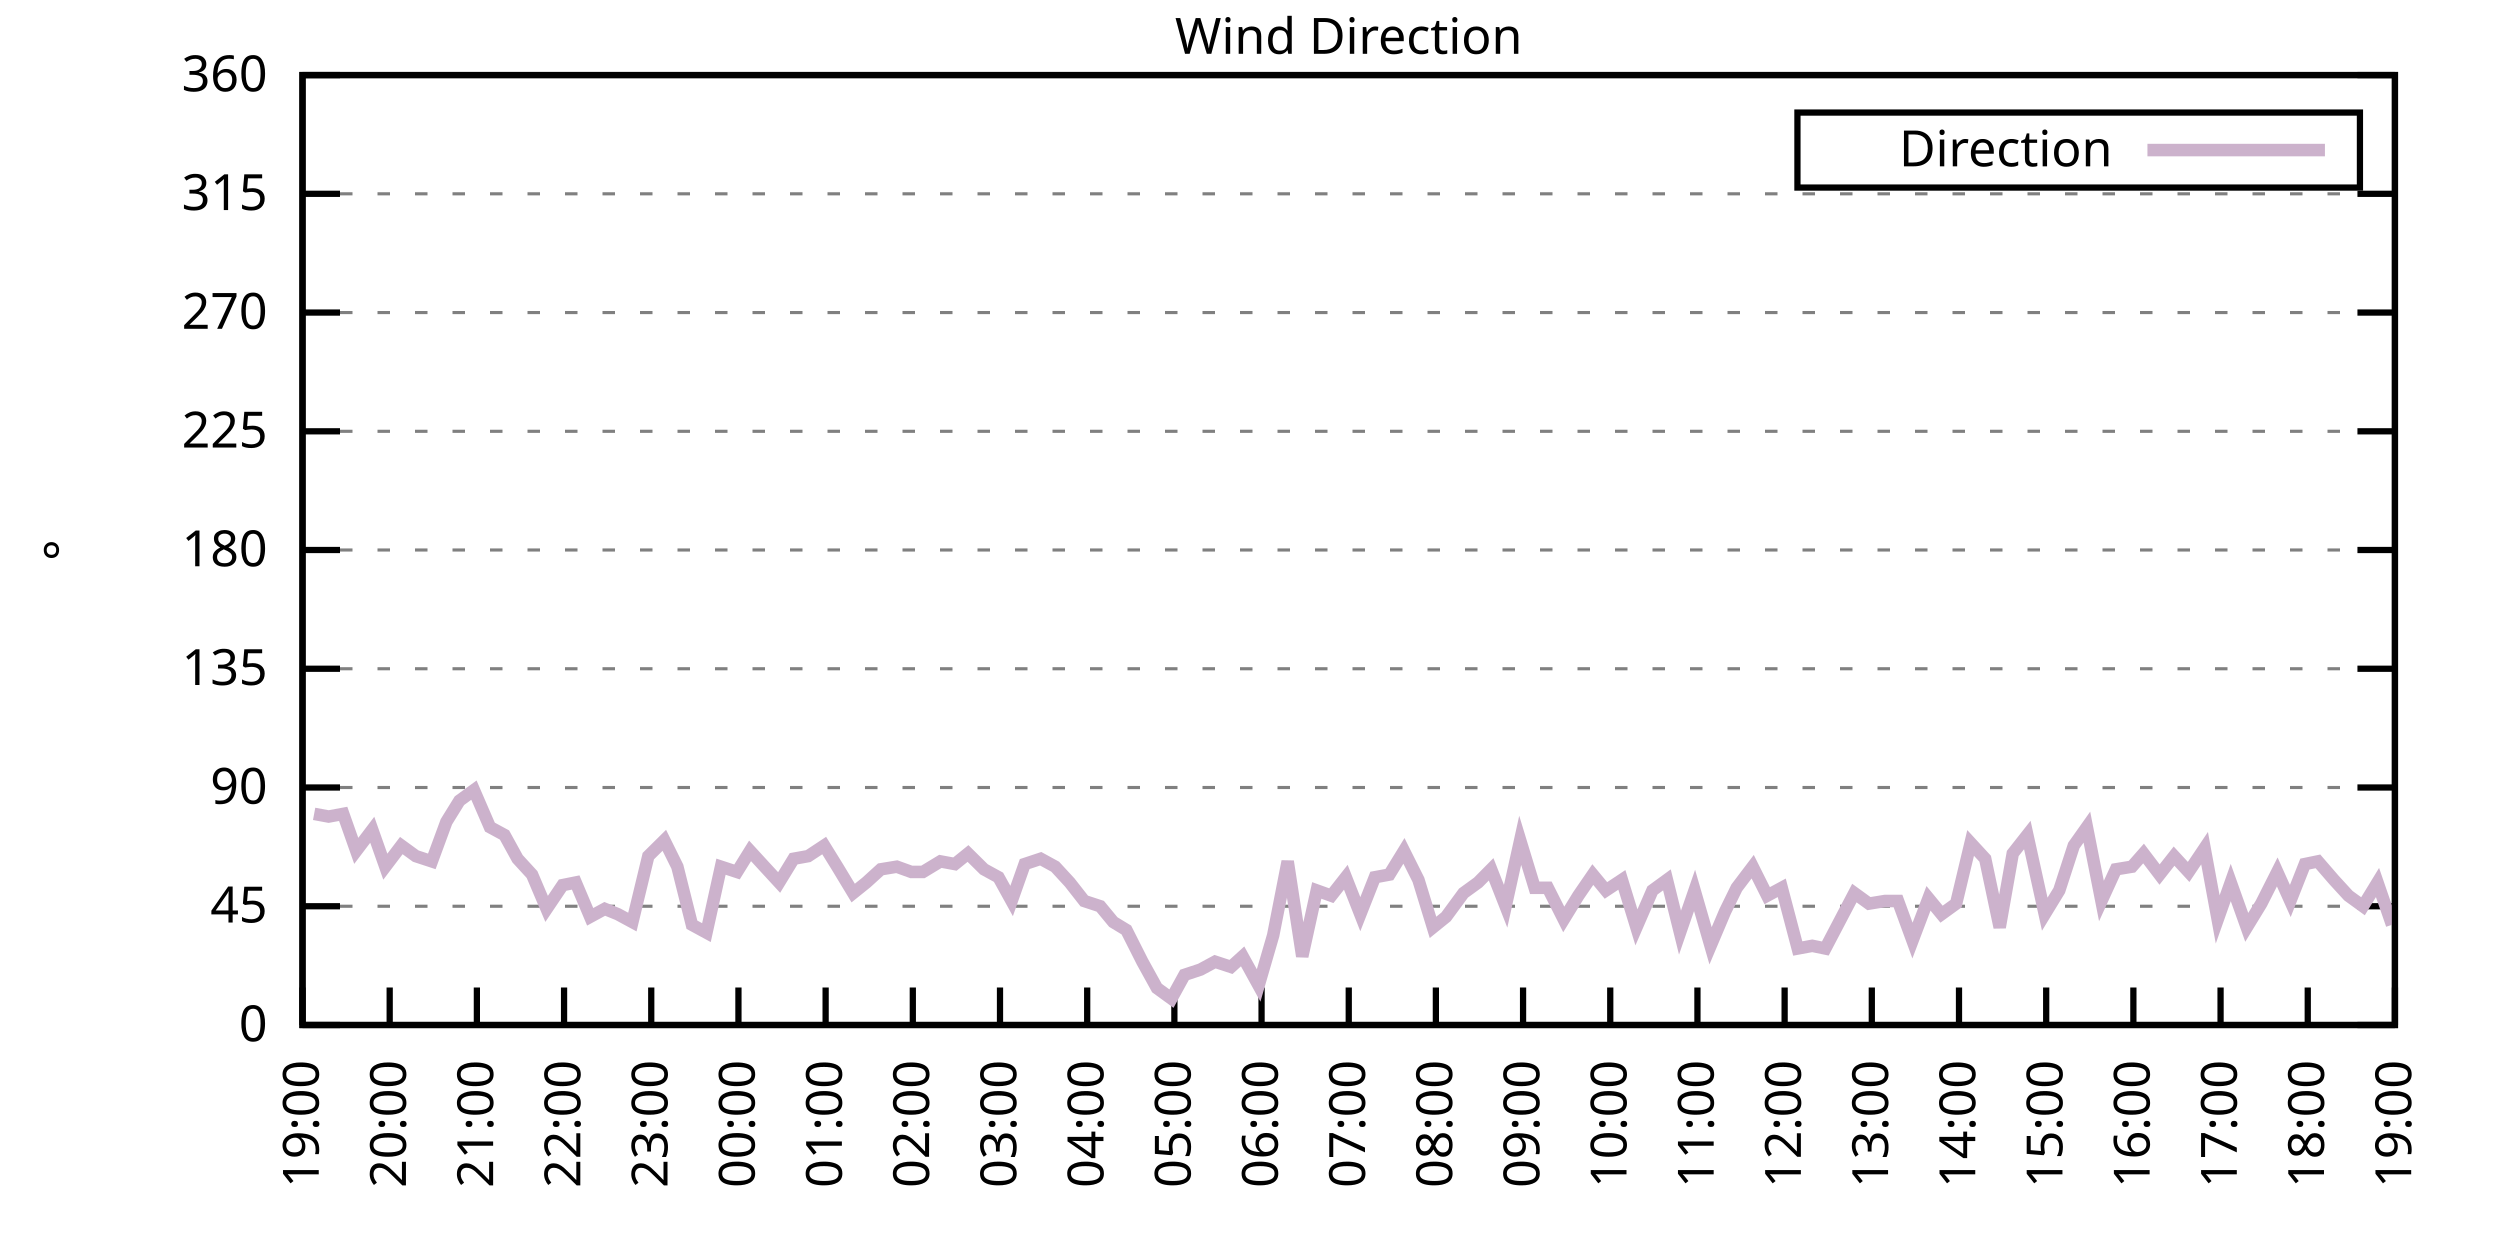
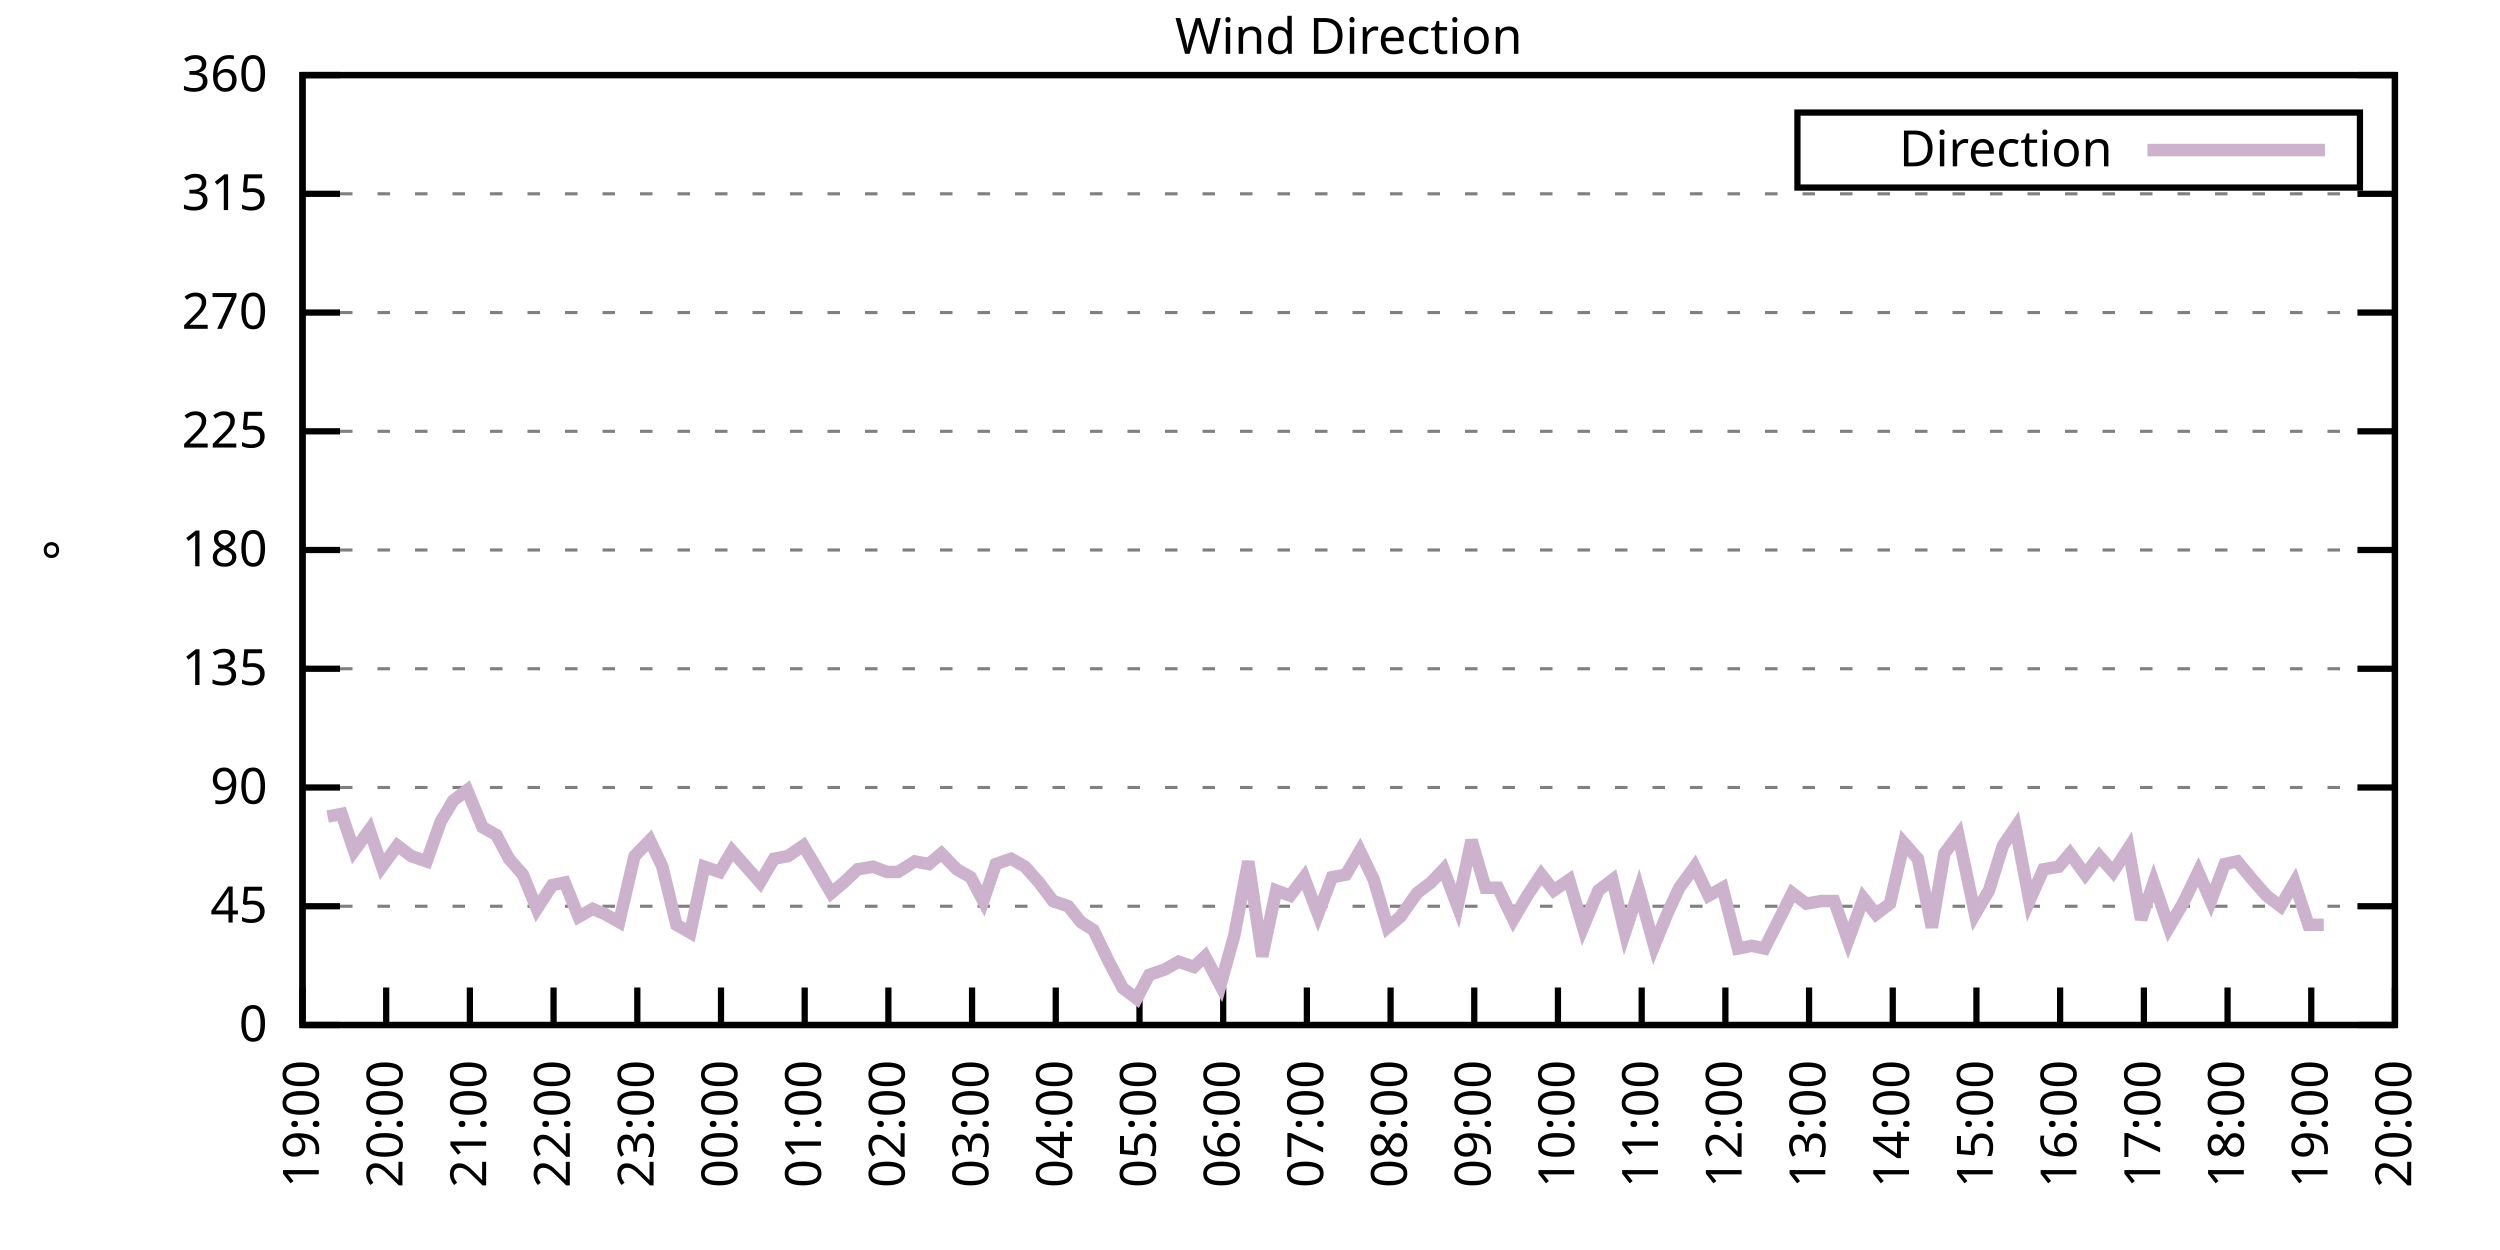
<svg xmlns="http://www.w3.org/2000/svg" xmlns:xlink="http://www.w3.org/1999/xlink" width="400" height="200" viewBox="0 0 400 200">
  <g id="gnuplot_canvas">
    <rect x="0" y="0" width="400" height="200" fill="none" />
    <defs>
      <circle id="gpDot" r="0.5" stroke-width="0.5" stroke="currentColor" />
      <path id="gpPt0" stroke-width="0.333" stroke="currentColor" d="M-1,0 h2 M0,-1 v2" />
      <path id="gpPt1" stroke-width="0.333" stroke="currentColor" d="M-1,-1 L1,1 M1,-1 L-1,1" />
      <path id="gpPt2" stroke-width="0.333" stroke="currentColor" d="M-1,0 L1,0 M0,-1 L0,1 M-1,-1 L1,1 M-1,1 L1,-1" />
      <rect id="gpPt3" stroke-width="0.333" stroke="currentColor" x="-1" y="-1" width="2" height="2" />
      <rect id="gpPt4" stroke-width="0.333" stroke="currentColor" fill="currentColor" x="-1" y="-1" width="2" height="2" />
      <circle id="gpPt5" stroke-width="0.333" stroke="currentColor" cx="0" cy="0" r="1" />
      <use xlink:href="#gpPt5" id="gpPt6" fill="currentColor" stroke="none" />
      <path id="gpPt7" stroke-width="0.333" stroke="currentColor" d="M0,-1.33 L-1.33,0.67 L1.33,0.67 z" />
      <use xlink:href="#gpPt7" id="gpPt8" fill="currentColor" stroke="none" />
      <use xlink:href="#gpPt7" id="gpPt9" stroke="currentColor" transform="rotate(180)" />
      <use xlink:href="#gpPt9" id="gpPt10" fill="currentColor" stroke="none" />
      <use xlink:href="#gpPt3" id="gpPt11" stroke="currentColor" transform="rotate(45)" />
      <use xlink:href="#gpPt11" id="gpPt12" fill="currentColor" stroke="none" />
      <path id="gpPt13" stroke-width="0.333" stroke="currentColor" d="M0,1.330 L1.265,0.411 L0.782,-1.067 L-0.782,-1.076 L-1.265,0.411 z" />
      <use xlink:href="#gpPt13" id="gpPt14" fill="currentColor" stroke="none" />
      <filter id="textbox" filterUnits="objectBoundingBox" x="0" y="0" height="1" width="1">
        <feFlood flood-color="white" flood-opacity="1" result="bgnd" />
        <feComposite in="SourceGraphic" in2="bgnd" operator="atop" />
      </filter>
      <filter id="greybox" filterUnits="objectBoundingBox" x="0" y="0" height="1" width="1">
        <feFlood flood-color="lightgrey" flood-opacity="1" result="grey" />
        <feComposite in="SourceGraphic" in2="grey" operator="atop" />
      </filter>
    </defs>
    <g fill="none" color="white" stroke="currentColor" stroke-width="1.00" stroke-linecap="butt" stroke-linejoin="miter">
</g>
    <g fill="none" color="black" stroke="currentColor" stroke-width="1.00" stroke-linecap="butt" stroke-linejoin="miter">
      <g stroke="none" shape-rendering="crispEdges">
        <polygon fill="rgb(255, 255, 255)" points="48.40,164.00 383.18,164.00 383.18,12.02 48.40,12.02 " />
      </g>
    </g>
    <g fill="none" color="black" stroke="currentColor" stroke-width="1.00" stroke-linecap="butt" stroke-linejoin="miter">
</g>
    <g fill="none" color="black" stroke="black" stroke-width="0.50" stroke-linecap="butt" stroke-linejoin="miter">
</g>
    <g fill="none" color="gray" stroke="currentColor" stroke-width="0.50" stroke-linecap="butt" stroke-linejoin="miter">
      <path stroke="gray" stroke-dasharray="2,4" class="gridline" d="M48.40,164.00 L383.19,164.00  " />
    </g>
    <g fill="none" color="gray" stroke="gray" stroke-width="1.00" stroke-linecap="butt" stroke-linejoin="miter">
</g>
    <g fill="none" color="black" stroke="currentColor" stroke-width="1.00" stroke-linecap="butt" stroke-linejoin="miter">
      <path stroke="black" d="M48.40,164.00 L54.40,164.00 M383.19,164.00 L377.19,164.00  " />
      <g transform="translate(42.80,166.60)" stroke="none" fill="black" font-family="Sans" font-size="8.00" text-anchor="end">
        <text>
          <tspan font-family="Sans"> 0</tspan>
        </text>
      </g>
    </g>
    <g fill="none" color="black" stroke="currentColor" stroke-width="1.00" stroke-linecap="butt" stroke-linejoin="miter">
</g>
    <g fill="none" color="black" stroke="black" stroke-width="0.50" stroke-linecap="butt" stroke-linejoin="miter">
</g>
    <g fill="none" color="gray" stroke="currentColor" stroke-width="0.50" stroke-linecap="butt" stroke-linejoin="miter">
      <path stroke="gray" stroke-dasharray="2,4" class="gridline" d="M48.40,145.00 L383.19,145.00  " />
    </g>
    <g fill="none" color="gray" stroke="gray" stroke-width="1.00" stroke-linecap="butt" stroke-linejoin="miter">
</g>
    <g fill="none" color="black" stroke="currentColor" stroke-width="1.00" stroke-linecap="butt" stroke-linejoin="miter">
      <path stroke="black" d="M48.40,145.00 L54.40,145.00 M383.19,145.00 L377.19,145.00  " />
      <g transform="translate(42.80,147.60)" stroke="none" fill="black" font-family="Sans" font-size="8.00" text-anchor="end">
        <text>
          <tspan font-family="Sans"> 45</tspan>
        </text>
      </g>
    </g>
    <g fill="none" color="black" stroke="currentColor" stroke-width="1.00" stroke-linecap="butt" stroke-linejoin="miter">
</g>
    <g fill="none" color="black" stroke="black" stroke-width="0.50" stroke-linecap="butt" stroke-linejoin="miter">
</g>
    <g fill="none" color="gray" stroke="currentColor" stroke-width="0.50" stroke-linecap="butt" stroke-linejoin="miter">
      <path stroke="gray" stroke-dasharray="2,4" class="gridline" d="M48.40,126.00 L383.19,126.00  " />
    </g>
    <g fill="none" color="gray" stroke="gray" stroke-width="1.00" stroke-linecap="butt" stroke-linejoin="miter">
</g>
    <g fill="none" color="black" stroke="currentColor" stroke-width="1.00" stroke-linecap="butt" stroke-linejoin="miter">
      <path stroke="black" d="M48.40,126.00 L54.40,126.00 M383.19,126.00 L377.19,126.00  " />
      <g transform="translate(42.80,128.60)" stroke="none" fill="black" font-family="Sans" font-size="8.00" text-anchor="end">
        <text>
          <tspan font-family="Sans"> 90</tspan>
        </text>
      </g>
    </g>
    <g fill="none" color="black" stroke="currentColor" stroke-width="1.00" stroke-linecap="butt" stroke-linejoin="miter">
</g>
    <g fill="none" color="black" stroke="black" stroke-width="0.50" stroke-linecap="butt" stroke-linejoin="miter">
</g>
    <g fill="none" color="gray" stroke="currentColor" stroke-width="0.50" stroke-linecap="butt" stroke-linejoin="miter">
      <path stroke="gray" stroke-dasharray="2,4" class="gridline" d="M48.40,107.00 L383.19,107.00  " />
    </g>
    <g fill="none" color="gray" stroke="gray" stroke-width="1.00" stroke-linecap="butt" stroke-linejoin="miter">
</g>
    <g fill="none" color="black" stroke="currentColor" stroke-width="1.00" stroke-linecap="butt" stroke-linejoin="miter">
      <path stroke="black" d="M48.40,107.00 L54.40,107.00 M383.19,107.00 L377.19,107.00  " />
      <g transform="translate(42.80,109.60)" stroke="none" fill="black" font-family="Sans" font-size="8.00" text-anchor="end">
        <text>
          <tspan font-family="Sans"> 135</tspan>
        </text>
      </g>
    </g>
    <g fill="none" color="black" stroke="currentColor" stroke-width="1.00" stroke-linecap="butt" stroke-linejoin="miter">
</g>
    <g fill="none" color="black" stroke="black" stroke-width="0.50" stroke-linecap="butt" stroke-linejoin="miter">
</g>
    <g fill="none" color="gray" stroke="currentColor" stroke-width="0.50" stroke-linecap="butt" stroke-linejoin="miter">
      <path stroke="gray" stroke-dasharray="2,4" class="gridline" d="M48.40,88.00 L383.19,88.00  " />
    </g>
    <g fill="none" color="gray" stroke="gray" stroke-width="1.00" stroke-linecap="butt" stroke-linejoin="miter">
</g>
    <g fill="none" color="black" stroke="currentColor" stroke-width="1.00" stroke-linecap="butt" stroke-linejoin="miter">
      <path stroke="black" d="M48.40,88.00 L54.40,88.00 M383.19,88.00 L377.19,88.00  " />
      <g transform="translate(42.80,90.60)" stroke="none" fill="black" font-family="Sans" font-size="8.00" text-anchor="end">
        <text>
          <tspan font-family="Sans"> 180</tspan>
        </text>
      </g>
    </g>
    <g fill="none" color="black" stroke="currentColor" stroke-width="1.00" stroke-linecap="butt" stroke-linejoin="miter">
</g>
    <g fill="none" color="black" stroke="black" stroke-width="0.50" stroke-linecap="butt" stroke-linejoin="miter">
</g>
    <g fill="none" color="gray" stroke="currentColor" stroke-width="0.50" stroke-linecap="butt" stroke-linejoin="miter">
      <path stroke="gray" stroke-dasharray="2,4" class="gridline" d="M48.40,69.01 L383.19,69.01  " />
    </g>
    <g fill="none" color="gray" stroke="gray" stroke-width="1.00" stroke-linecap="butt" stroke-linejoin="miter">
</g>
    <g fill="none" color="black" stroke="currentColor" stroke-width="1.00" stroke-linecap="butt" stroke-linejoin="miter">
      <path stroke="black" d="M48.40,69.01 L54.40,69.01 M383.19,69.01 L377.19,69.01  " />
      <g transform="translate(42.80,71.61)" stroke="none" fill="black" font-family="Sans" font-size="8.00" text-anchor="end">
        <text>
          <tspan font-family="Sans"> 225</tspan>
        </text>
      </g>
    </g>
    <g fill="none" color="black" stroke="currentColor" stroke-width="1.00" stroke-linecap="butt" stroke-linejoin="miter">
</g>
    <g fill="none" color="black" stroke="black" stroke-width="0.50" stroke-linecap="butt" stroke-linejoin="miter">
</g>
    <g fill="none" color="gray" stroke="currentColor" stroke-width="0.50" stroke-linecap="butt" stroke-linejoin="miter">
      <path stroke="gray" stroke-dasharray="2,4" class="gridline" d="M48.40,50.01 L383.19,50.01  " />
    </g>
    <g fill="none" color="gray" stroke="gray" stroke-width="1.00" stroke-linecap="butt" stroke-linejoin="miter">
</g>
    <g fill="none" color="black" stroke="currentColor" stroke-width="1.00" stroke-linecap="butt" stroke-linejoin="miter">
      <path stroke="black" d="M48.40,50.01 L54.40,50.01 M383.19,50.01 L377.19,50.01  " />
      <g transform="translate(42.80,52.61)" stroke="none" fill="black" font-family="Sans" font-size="8.00" text-anchor="end">
        <text>
          <tspan font-family="Sans"> 270</tspan>
        </text>
      </g>
    </g>
    <g fill="none" color="black" stroke="currentColor" stroke-width="1.00" stroke-linecap="butt" stroke-linejoin="miter">
</g>
    <g fill="none" color="black" stroke="black" stroke-width="0.50" stroke-linecap="butt" stroke-linejoin="miter">
</g>
    <g fill="none" color="gray" stroke="currentColor" stroke-width="0.50" stroke-linecap="butt" stroke-linejoin="miter">
      <path stroke="gray" stroke-dasharray="2,4" class="gridline" d="M48.40,31.01 L383.19,31.01  " />
    </g>
    <g fill="none" color="gray" stroke="gray" stroke-width="1.00" stroke-linecap="butt" stroke-linejoin="miter">
</g>
    <g fill="none" color="black" stroke="currentColor" stroke-width="1.00" stroke-linecap="butt" stroke-linejoin="miter">
      <path stroke="black" d="M48.40,31.01 L54.40,31.01 M383.19,31.01 L377.19,31.01  " />
      <g transform="translate(42.80,33.61)" stroke="none" fill="black" font-family="Sans" font-size="8.00" text-anchor="end">
        <text>
          <tspan font-family="Sans"> 315</tspan>
        </text>
      </g>
    </g>
    <g fill="none" color="black" stroke="currentColor" stroke-width="1.00" stroke-linecap="butt" stroke-linejoin="miter">
</g>
    <g fill="none" color="black" stroke="black" stroke-width="0.50" stroke-linecap="butt" stroke-linejoin="miter">
</g>
    <g fill="none" color="gray" stroke="currentColor" stroke-width="0.50" stroke-linecap="butt" stroke-linejoin="miter">
      <path stroke="gray" stroke-dasharray="2,4" class="gridline" d="M48.40,12.01 L383.19,12.01  " />
    </g>
    <g fill="none" color="gray" stroke="gray" stroke-width="1.00" stroke-linecap="butt" stroke-linejoin="miter">
</g>
    <g fill="none" color="black" stroke="currentColor" stroke-width="1.00" stroke-linecap="butt" stroke-linejoin="miter">
      <path stroke="black" d="M48.40,12.01 L54.40,12.01 M383.19,12.01 L377.19,12.01  " />
      <g transform="translate(42.80,14.61)" stroke="none" fill="black" font-family="Sans" font-size="8.00" text-anchor="end">
        <text>
          <tspan font-family="Sans"> 360</tspan>
        </text>
      </g>
    </g>
    <g fill="none" color="black" stroke="currentColor" stroke-width="1.00" stroke-linecap="butt" stroke-linejoin="miter">
      <path stroke="black" d="M48.40,164.00 L48.40,158.00  " />
      <g transform="translate(51.00,169.60) rotate(270.00)" stroke="none" fill="black" font-family="Sans" font-size="8.00" text-anchor="end">
        <text>
          <tspan font-family="Sans">19:00</tspan>
        </text>
      </g>
    </g>
    <g fill="none" color="black" stroke="currentColor" stroke-width="1.00" stroke-linecap="butt" stroke-linejoin="miter">
-       <path stroke="black" d="M62.35,164.00 L62.35,158.00  " />
-       <g transform="translate(64.95,169.60) rotate(270.00)" stroke="none" fill="black" font-family="Sans" font-size="8.00" text-anchor="end">
+       <path stroke="black" d="M61.79,164.00 L61.79,158.00  " />
+       <g transform="translate(64.39,169.60) rotate(270.00)" stroke="none" fill="black" font-family="Sans" font-size="8.00" text-anchor="end">
        <text>
          <tspan font-family="Sans">20:00</tspan>
        </text>
      </g>
    </g>
    <g fill="none" color="black" stroke="currentColor" stroke-width="1.00" stroke-linecap="butt" stroke-linejoin="miter">
-       <path stroke="black" d="M76.30,164.00 L76.30,158.00  " />
-       <g transform="translate(78.90,169.60) rotate(270.00)" stroke="none" fill="black" font-family="Sans" font-size="8.00" text-anchor="end">
+       <path stroke="black" d="M75.18,164.00 L75.18,158.00  " />
+       <g transform="translate(77.78,169.60) rotate(270.00)" stroke="none" fill="black" font-family="Sans" font-size="8.00" text-anchor="end">
        <text>
          <tspan font-family="Sans">21:00</tspan>
        </text>
      </g>
    </g>
    <g fill="none" color="black" stroke="currentColor" stroke-width="1.00" stroke-linecap="butt" stroke-linejoin="miter">
-       <path stroke="black" d="M90.25,164.00 L90.25,158.00  " />
-       <g transform="translate(92.85,169.60) rotate(270.00)" stroke="none" fill="black" font-family="Sans" font-size="8.00" text-anchor="end">
+       <path stroke="black" d="M88.57,164.00 L88.57,158.00  " />
+       <g transform="translate(91.17,169.60) rotate(270.00)" stroke="none" fill="black" font-family="Sans" font-size="8.00" text-anchor="end">
        <text>
          <tspan font-family="Sans">22:00</tspan>
        </text>
      </g>
    </g>
    <g fill="none" color="black" stroke="currentColor" stroke-width="1.00" stroke-linecap="butt" stroke-linejoin="miter">
-       <path stroke="black" d="M104.20,164.00 L104.20,158.00  " />
-       <g transform="translate(106.80,169.60) rotate(270.00)" stroke="none" fill="black" font-family="Sans" font-size="8.00" text-anchor="end">
+       <path stroke="black" d="M101.97,164.00 L101.97,158.00  " />
+       <g transform="translate(104.57,169.60) rotate(270.00)" stroke="none" fill="black" font-family="Sans" font-size="8.00" text-anchor="end">
        <text>
          <tspan font-family="Sans">23:00</tspan>
        </text>
      </g>
    </g>
    <g fill="none" color="black" stroke="currentColor" stroke-width="1.00" stroke-linecap="butt" stroke-linejoin="miter">
-       <path stroke="black" d="M118.15,164.00 L118.15,158.00  " />
-       <g transform="translate(120.75,169.60) rotate(270.00)" stroke="none" fill="black" font-family="Sans" font-size="8.00" text-anchor="end">
+       <path stroke="black" d="M115.36,164.00 L115.36,158.00  " />
+       <g transform="translate(117.96,169.60) rotate(270.00)" stroke="none" fill="black" font-family="Sans" font-size="8.00" text-anchor="end">
        <text>
          <tspan font-family="Sans">00:00</tspan>
        </text>
      </g>
    </g>
    <g fill="none" color="black" stroke="currentColor" stroke-width="1.00" stroke-linecap="butt" stroke-linejoin="miter">
-       <path stroke="black" d="M132.10,164.00 L132.10,158.00  " />
-       <g transform="translate(134.70,169.60) rotate(270.00)" stroke="none" fill="black" font-family="Sans" font-size="8.00" text-anchor="end">
+       <path stroke="black" d="M128.75,164.00 L128.75,158.00  " />
+       <g transform="translate(131.35,169.60) rotate(270.00)" stroke="none" fill="black" font-family="Sans" font-size="8.00" text-anchor="end">
        <text>
          <tspan font-family="Sans">01:00</tspan>
        </text>
      </g>
    </g>
    <g fill="none" color="black" stroke="currentColor" stroke-width="1.00" stroke-linecap="butt" stroke-linejoin="miter">
-       <path stroke="black" d="M146.05,164.00 L146.05,158.00  " />
-       <g transform="translate(148.65,169.60) rotate(270.00)" stroke="none" fill="black" font-family="Sans" font-size="8.00" text-anchor="end">
+       <path stroke="black" d="M142.14,164.00 L142.14,158.00  " />
+       <g transform="translate(144.74,169.60) rotate(270.00)" stroke="none" fill="black" font-family="Sans" font-size="8.00" text-anchor="end">
        <text>
          <tspan font-family="Sans">02:00</tspan>
        </text>
      </g>
    </g>
    <g fill="none" color="black" stroke="currentColor" stroke-width="1.00" stroke-linecap="butt" stroke-linejoin="miter">
-       <path stroke="black" d="M160.00,164.00 L160.00,158.00  " />
-       <g transform="translate(162.60,169.60) rotate(270.00)" stroke="none" fill="black" font-family="Sans" font-size="8.00" text-anchor="end">
+       <path stroke="black" d="M155.53,164.00 L155.53,158.00  " />
+       <g transform="translate(158.13,169.60) rotate(270.00)" stroke="none" fill="black" font-family="Sans" font-size="8.00" text-anchor="end">
        <text>
          <tspan font-family="Sans">03:00</tspan>
        </text>
      </g>
    </g>
    <g fill="none" color="black" stroke="currentColor" stroke-width="1.00" stroke-linecap="butt" stroke-linejoin="miter">
-       <path stroke="black" d="M173.95,164.00 L173.95,158.00  " />
-       <g transform="translate(176.55,169.60) rotate(270.00)" stroke="none" fill="black" font-family="Sans" font-size="8.00" text-anchor="end">
+       <path stroke="black" d="M168.92,164.00 L168.92,158.00  " />
+       <g transform="translate(171.52,169.60) rotate(270.00)" stroke="none" fill="black" font-family="Sans" font-size="8.00" text-anchor="end">
        <text>
          <tspan font-family="Sans">04:00</tspan>
        </text>
      </g>
    </g>
    <g fill="none" color="black" stroke="currentColor" stroke-width="1.00" stroke-linecap="butt" stroke-linejoin="miter">
-       <path stroke="black" d="M187.90,164.00 L187.90,158.00  " />
-       <g transform="translate(190.50,169.60) rotate(270.00)" stroke="none" fill="black" font-family="Sans" font-size="8.00" text-anchor="end">
+       <path stroke="black" d="M182.32,164.00 L182.32,158.00  " />
+       <g transform="translate(184.92,169.60) rotate(270.00)" stroke="none" fill="black" font-family="Sans" font-size="8.00" text-anchor="end">
        <text>
          <tspan font-family="Sans">05:00</tspan>
        </text>
      </g>
    </g>
    <g fill="none" color="black" stroke="currentColor" stroke-width="1.00" stroke-linecap="butt" stroke-linejoin="miter">
-       <path stroke="black" d="M201.85,164.00 L201.85,158.00  " />
-       <g transform="translate(204.45,169.60) rotate(270.00)" stroke="none" fill="black" font-family="Sans" font-size="8.00" text-anchor="end">
+       <path stroke="black" d="M195.71,164.00 L195.71,158.00  " />
+       <g transform="translate(198.31,169.60) rotate(270.00)" stroke="none" fill="black" font-family="Sans" font-size="8.00" text-anchor="end">
        <text>
          <tspan font-family="Sans">06:00</tspan>
        </text>
      </g>
    </g>
    <g fill="none" color="black" stroke="currentColor" stroke-width="1.00" stroke-linecap="butt" stroke-linejoin="miter">
-       <path stroke="black" d="M215.80,164.00 L215.80,158.00  " />
-       <g transform="translate(218.40,169.60) rotate(270.00)" stroke="none" fill="black" font-family="Sans" font-size="8.00" text-anchor="end">
+       <path stroke="black" d="M209.10,164.00 L209.10,158.00  " />
+       <g transform="translate(211.70,169.60) rotate(270.00)" stroke="none" fill="black" font-family="Sans" font-size="8.00" text-anchor="end">
        <text>
          <tspan font-family="Sans">07:00</tspan>
        </text>
      </g>
    </g>
    <g fill="none" color="black" stroke="currentColor" stroke-width="1.00" stroke-linecap="butt" stroke-linejoin="miter">
-       <path stroke="black" d="M229.74,164.00 L229.74,158.00  " />
-       <g transform="translate(232.34,169.60) rotate(270.00)" stroke="none" fill="black" font-family="Sans" font-size="8.00" text-anchor="end">
+       <path stroke="black" d="M222.49,164.00 L222.49,158.00  " />
+       <g transform="translate(225.09,169.60) rotate(270.00)" stroke="none" fill="black" font-family="Sans" font-size="8.00" text-anchor="end">
        <text>
          <tspan font-family="Sans">08:00</tspan>
        </text>
      </g>
    </g>
    <g fill="none" color="black" stroke="currentColor" stroke-width="1.00" stroke-linecap="butt" stroke-linejoin="miter">
-       <path stroke="black" d="M243.69,164.00 L243.69,158.00  " />
-       <g transform="translate(246.29,169.60) rotate(270.00)" stroke="none" fill="black" font-family="Sans" font-size="8.00" text-anchor="end">
+       <path stroke="black" d="M235.88,164.00 L235.88,158.00  " />
+       <g transform="translate(238.48,169.60) rotate(270.00)" stroke="none" fill="black" font-family="Sans" font-size="8.00" text-anchor="end">
        <text>
          <tspan font-family="Sans">09:00</tspan>
        </text>
      </g>
    </g>
    <g fill="none" color="black" stroke="currentColor" stroke-width="1.00" stroke-linecap="butt" stroke-linejoin="miter">
-       <path stroke="black" d="M257.64,164.00 L257.64,158.00  " />
-       <g transform="translate(260.24,169.60) rotate(270.00)" stroke="none" fill="black" font-family="Sans" font-size="8.00" text-anchor="end">
+       <path stroke="black" d="M249.27,164.00 L249.27,158.00  " />
+       <g transform="translate(251.87,169.60) rotate(270.00)" stroke="none" fill="black" font-family="Sans" font-size="8.00" text-anchor="end">
        <text>
          <tspan font-family="Sans">10:00</tspan>
        </text>
      </g>
    </g>
    <g fill="none" color="black" stroke="currentColor" stroke-width="1.00" stroke-linecap="butt" stroke-linejoin="miter">
-       <path stroke="black" d="M271.59,164.00 L271.59,158.00  " />
-       <g transform="translate(274.19,169.60) rotate(270.00)" stroke="none" fill="black" font-family="Sans" font-size="8.00" text-anchor="end">
+       <path stroke="black" d="M262.67,164.00 L262.67,158.00  " />
+       <g transform="translate(265.27,169.60) rotate(270.00)" stroke="none" fill="black" font-family="Sans" font-size="8.00" text-anchor="end">
        <text>
          <tspan font-family="Sans">11:00</tspan>
        </text>
      </g>
    </g>
    <g fill="none" color="black" stroke="currentColor" stroke-width="1.00" stroke-linecap="butt" stroke-linejoin="miter">
-       <path stroke="black" d="M285.54,164.00 L285.54,158.00  " />
-       <g transform="translate(288.14,169.60) rotate(270.00)" stroke="none" fill="black" font-family="Sans" font-size="8.00" text-anchor="end">
+       <path stroke="black" d="M276.06,164.00 L276.06,158.00  " />
+       <g transform="translate(278.66,169.60) rotate(270.00)" stroke="none" fill="black" font-family="Sans" font-size="8.00" text-anchor="end">
        <text>
          <tspan font-family="Sans">12:00</tspan>
        </text>
      </g>
    </g>
    <g fill="none" color="black" stroke="currentColor" stroke-width="1.00" stroke-linecap="butt" stroke-linejoin="miter">
-       <path stroke="black" d="M299.49,164.00 L299.49,158.00  " />
-       <g transform="translate(302.09,169.60) rotate(270.00)" stroke="none" fill="black" font-family="Sans" font-size="8.00" text-anchor="end">
+       <path stroke="black" d="M289.45,164.00 L289.45,158.00  " />
+       <g transform="translate(292.05,169.60) rotate(270.00)" stroke="none" fill="black" font-family="Sans" font-size="8.00" text-anchor="end">
        <text>
          <tspan font-family="Sans">13:00</tspan>
        </text>
      </g>
    </g>
    <g fill="none" color="black" stroke="currentColor" stroke-width="1.00" stroke-linecap="butt" stroke-linejoin="miter">
-       <path stroke="black" d="M313.44,164.00 L313.44,158.00  " />
-       <g transform="translate(316.04,169.60) rotate(270.00)" stroke="none" fill="black" font-family="Sans" font-size="8.00" text-anchor="end">
+       <path stroke="black" d="M302.84,164.00 L302.84,158.00  " />
+       <g transform="translate(305.44,169.60) rotate(270.00)" stroke="none" fill="black" font-family="Sans" font-size="8.00" text-anchor="end">
        <text>
          <tspan font-family="Sans">14:00</tspan>
        </text>
      </g>
    </g>
    <g fill="none" color="black" stroke="currentColor" stroke-width="1.00" stroke-linecap="butt" stroke-linejoin="miter">
-       <path stroke="black" d="M327.39,164.00 L327.39,158.00  " />
-       <g transform="translate(329.99,169.60) rotate(270.00)" stroke="none" fill="black" font-family="Sans" font-size="8.00" text-anchor="end">
+       <path stroke="black" d="M316.23,164.00 L316.23,158.00  " />
+       <g transform="translate(318.83,169.60) rotate(270.00)" stroke="none" fill="black" font-family="Sans" font-size="8.00" text-anchor="end">
        <text>
          <tspan font-family="Sans">15:00</tspan>
        </text>
      </g>
    </g>
    <g fill="none" color="black" stroke="currentColor" stroke-width="1.00" stroke-linecap="butt" stroke-linejoin="miter">
-       <path stroke="black" d="M341.34,164.00 L341.34,158.00  " />
-       <g transform="translate(343.94,169.60) rotate(270.00)" stroke="none" fill="black" font-family="Sans" font-size="8.00" text-anchor="end">
+       <path stroke="black" d="M329.62,164.00 L329.62,158.00  " />
+       <g transform="translate(332.22,169.60) rotate(270.00)" stroke="none" fill="black" font-family="Sans" font-size="8.00" text-anchor="end">
        <text>
          <tspan font-family="Sans">16:00</tspan>
        </text>
      </g>
    </g>
    <g fill="none" color="black" stroke="currentColor" stroke-width="1.00" stroke-linecap="butt" stroke-linejoin="miter">
-       <path stroke="black" d="M355.29,164.00 L355.29,158.00  " />
-       <g transform="translate(357.89,169.60) rotate(270.00)" stroke="none" fill="black" font-family="Sans" font-size="8.00" text-anchor="end">
+       <path stroke="black" d="M343.02,164.00 L343.02,158.00  " />
+       <g transform="translate(345.62,169.60) rotate(270.00)" stroke="none" fill="black" font-family="Sans" font-size="8.00" text-anchor="end">
        <text>
          <tspan font-family="Sans">17:00</tspan>
        </text>
      </g>
    </g>
    <g fill="none" color="black" stroke="currentColor" stroke-width="1.00" stroke-linecap="butt" stroke-linejoin="miter">
-       <path stroke="black" d="M369.24,164.00 L369.24,158.00  " />
-       <g transform="translate(371.84,169.60) rotate(270.00)" stroke="none" fill="black" font-family="Sans" font-size="8.00" text-anchor="end">
+       <path stroke="black" d="M356.41,164.00 L356.41,158.00  " />
+       <g transform="translate(359.01,169.60) rotate(270.00)" stroke="none" fill="black" font-family="Sans" font-size="8.00" text-anchor="end">
        <text>
          <tspan font-family="Sans">18:00</tspan>
+         </text>
+       </g>
+     </g>
+     <g fill="none" color="black" stroke="currentColor" stroke-width="1.00" stroke-linecap="butt" stroke-linejoin="miter">
+       <path stroke="black" d="M369.80,164.00 L369.80,158.00  " />
+       <g transform="translate(372.40,169.60) rotate(270.00)" stroke="none" fill="black" font-family="Sans" font-size="8.00" text-anchor="end">
+         <text>
+           <tspan font-family="Sans">19:00</tspan>
        </text>
      </g>
    </g>
    <g fill="none" color="black" stroke="currentColor" stroke-width="1.00" stroke-linecap="butt" stroke-linejoin="miter">
      <path stroke="black" d="M383.19,164.00 L383.19,158.00  " />
      <g transform="translate(385.79,169.60) rotate(270.00)" stroke="none" fill="black" font-family="Sans" font-size="8.00" text-anchor="end">
        <text>
-           <tspan font-family="Sans">19:00</tspan>
+           <tspan font-family="Sans">20:00</tspan>
        </text>
      </g>
    </g>
    <g fill="none" color="black" stroke="currentColor" stroke-width="1.00" stroke-linecap="butt" stroke-linejoin="miter">
</g>
    <g fill="none" color="black" stroke="currentColor" stroke-width="1.00" stroke-linecap="butt" stroke-linejoin="miter">
      <path stroke="black" d="M48.40,12.01 L48.40,164.00 L383.19,164.00 L383.19,12.01 L48.40,12.01 Z  " />
    </g>
    <g fill="none" color="black" stroke="currentColor" stroke-width="1.00" stroke-linecap="butt" stroke-linejoin="miter">
</g>
    <g fill="none" color="black" stroke="currentColor" stroke-width="1.00" stroke-linecap="butt" stroke-linejoin="miter">
      <path stroke="black" d="M287.59,30.01 L287.59,18.01 L377.59,18.01 L377.59,30.01 L287.59,30.01 Z  " />
    </g>
    <g id="Wind_direction_plot_1">
      <g fill="none" color="white" stroke="black" stroke-width="2.00" stroke-linecap="butt" stroke-linejoin="miter">
</g>
      <g fill="none" color="black" stroke="currentColor" stroke-width="2.00" stroke-linecap="butt" stroke-linejoin="miter">
        <g transform="translate(337.99,26.61)" stroke="none" fill="black" font-family="Sans" font-size="8.00" text-anchor="end">
          <text>
            <tspan font-family="Sans">Direction</tspan>
          </text>
        </g>
      </g>
      <g fill="none" color="black" stroke="currentColor" stroke-width="2.00" stroke-linecap="butt" stroke-linejoin="miter">
-         <path stroke="rgb(204, 178, 204)" d="M343.59,24.01 L371.99,24.01 M50.26,130.22 L52.58,130.65 L54.91,130.22 L57.00,136.14 L59.56,132.76 L61.65,138.67   L64.21,135.29 L66.53,136.98 L69.09,137.82 L71.42,131.49 L73.51,128.11 L75.83,126.42 L78.39,132.34 L80.72,133.60   L82.81,137.40 L85.13,139.93 L87.46,145.42 L90.02,141.62 L92.11,141.20 L94.43,146.69 L96.76,145.42 L98.85,146.27   L101.18,147.53 L103.73,136.98 L106.29,134.45 L108.38,138.67 L110.71,147.96 L113.03,149.22 L115.36,138.67 L117.92,139.51   L120.01,136.14 L122.33,138.67 L124.66,141.20 L126.98,137.40 L129.31,136.98 L131.87,135.29 L133.96,138.67 L136.51,142.89   L138.61,141.20 L140.93,139.09 L143.49,138.67 L145.81,139.51 L147.67,139.51 L150.46,137.82 L152.79,138.25 L154.88,136.56   L157.44,139.09 L159.76,140.36 L161.86,144.16 L163.95,138.25 L166.51,137.40 L168.83,138.67 L171.16,141.20 L173.48,144.16   L176.04,145.00 L178.13,147.53 L180.22,148.80 L182.78,153.87 L185.11,158.09 L187.43,159.78 L189.52,155.98 L192.08,155.13   L194.41,153.87 L196.96,154.71 L198.82,153.02 L201.38,157.67 L203.71,149.65 L206.03,137.82 L208.36,153.02 L210.68,142.47   L213.01,143.31 L215.33,140.36 L217.65,146.27 L219.98,140.36 L222.30,139.93 L224.63,136.14 L226.95,140.78 L229.28,148.38   L231.37,146.69 L234.16,142.89 L236.49,141.20 L238.58,139.09 L240.90,145.00 L243.23,134.45 L245.55,142.05 L247.65,142.05   L250.20,147.11 L252.53,143.31 L254.85,139.93 L256.95,142.47 L259.50,140.78 L261.83,148.38 L264.39,142.47 L266.71,140.78   L268.80,149.22 L271.13,142.47 L273.69,151.33 L276.01,145.85 L277.87,142.05 L280.43,138.67 L282.75,143.31 L285.08,142.05   L287.64,151.76 L289.96,151.33 L292.05,151.76 L296.70,142.89 L299.03,144.58 L301.58,144.16 L303.68,144.16 L306.00,150.49   L308.56,143.73 L310.65,146.27 L312.98,144.58 L315.30,134.87 L317.63,137.40 L319.95,148.38 L322.04,136.56 L324.37,133.60   L327.16,146.27 L329.48,142.47 L331.81,135.29 L333.90,132.34 L336.23,144.16 L338.55,139.09 L341.11,138.67 L342.97,136.56   L345.53,139.93 L347.85,136.98 L350.18,139.51 L352.73,135.71 L354.83,147.11 L356.92,141.20 L359.48,148.38 L361.80,144.58   L364.36,139.51 L366.45,144.16 L368.78,138.25 L370.87,137.82 L373.43,140.78 L375.75,143.31 L378.08,145.00 L380.40,141.20   L382.73,147.96  " />
+         <path stroke="rgb(204, 178, 204)" d="M343.59,24.01 L371.99,24.01 M52.42,130.65 L54.65,130.22 L56.66,136.14 L59.11,132.76 L61.12,138.67 L63.58,135.29   L65.81,136.98 L68.26,137.82 L70.50,131.49 L72.50,128.11 L74.74,126.42 L77.19,132.34 L79.42,133.60 L81.43,137.40   L83.66,139.93 L85.90,145.42 L88.35,141.62 L90.36,141.20 L92.59,146.69 L94.82,145.42 L96.83,146.27 L99.06,147.53   L101.52,136.98 L103.98,134.45 L105.98,138.67 L108.22,147.96 L110.45,149.22 L112.68,138.67 L115.13,139.51 L117.14,136.14   L119.38,138.67 L121.61,141.20 L123.84,137.40 L126.07,136.98 L128.53,135.29 L130.54,138.67 L132.99,142.89 L135.00,141.20   L137.23,139.09 L139.69,138.67 L141.92,139.51 L143.70,139.51 L146.38,137.82 L148.61,138.25 L150.62,136.56 L153.08,139.09   L155.31,140.36 L157.32,144.16 L159.33,138.25 L161.78,137.40 L164.01,138.67 L166.25,141.20 L168.48,144.16 L170.93,145.00   L172.94,147.53 L174.95,148.80 L177.41,153.87 L179.64,158.09 L181.87,159.78 L183.88,155.98 L186.33,155.13 L188.57,153.87   L191.02,154.71 L192.81,153.02 L195.26,157.67 L197.49,149.65 L199.73,137.82 L201.96,153.02 L204.19,142.47 L206.42,143.31   L208.65,140.36 L210.88,146.27 L213.12,140.36 L215.35,139.93 L217.58,136.14 L219.81,140.78 L222.04,148.38 L224.05,146.69   L226.73,142.89 L228.96,141.20 L230.97,139.09 L233.20,145.00 L235.44,134.45 L237.67,142.05 L239.68,142.05 L242.13,147.11   L244.36,143.31 L246.60,139.93 L248.60,142.47 L251.06,140.78 L253.29,148.38 L255.75,142.47 L257.98,140.78 L259.99,149.22   L262.22,142.47 L264.67,151.33 L266.91,145.85 L268.69,142.05 L271.15,138.67 L273.38,143.31 L275.61,142.05 L278.07,151.76   L280.30,151.33 L282.31,151.76 L286.77,142.89 L289.00,144.58 L291.46,144.16 L293.47,144.16 L295.70,150.49 L298.15,143.73   L300.16,146.27 L302.39,144.58 L304.63,134.87 L306.86,137.40 L309.09,148.38 L311.10,136.56 L313.33,133.60 L316.01,146.27   L318.24,142.47 L320.47,135.29 L322.48,132.34 L324.71,144.16 L326.95,139.09 L329.40,138.67 L331.19,136.56 L333.64,139.93   L335.87,136.98 L338.10,139.51 L340.56,135.71 L342.57,147.11 L344.58,141.20 L347.03,148.38 L349.26,144.58 L351.72,139.51   L353.73,144.16 L355.96,138.25 L357.97,137.82 L360.42,140.78 L362.66,143.31 L364.89,145.00 L367.12,141.20 L369.35,147.96   L371.81,147.96  " />
      </g>
    </g>
    <g fill="none" color="black" stroke="currentColor" stroke-width="2.00" stroke-linecap="butt" stroke-linejoin="miter">
</g>
    <g fill="none" color="black" stroke="black" stroke-width="1.00" stroke-linecap="butt" stroke-linejoin="miter">
</g>
    <g fill="none" color="black" stroke="currentColor" stroke-width="1.00" stroke-linecap="butt" stroke-linejoin="miter">
      <path stroke="black" d="M48.40,12.01 L48.40,164.00 L383.19,164.00 L383.19,12.01 L48.40,12.01 Z  " />
      <g transform="translate(12.80,88.01) rotate(270.00)" stroke="none" fill="black" font-family="Sans" font-size="8.00" text-anchor="middle">
        <text>
          <tspan font-family="Sans">°</tspan>
        </text>
      </g>
    </g>
    <g fill="none" color="black" stroke="currentColor" stroke-width="1.00" stroke-linecap="butt" stroke-linejoin="miter">
</g>
    <g fill="none" color="black" stroke="currentColor" stroke-width="1.00" stroke-linecap="butt" stroke-linejoin="miter">
      <g transform="translate(215.79,8.61)" stroke="none" fill="black" font-family="Sans" font-size="8.00" text-anchor="middle">
        <text>
          <tspan font-family="Sans">Wind Direction</tspan>
        </text>
      </g>
    </g>
    <g fill="none" color="black" stroke="currentColor" stroke-width="1.00" stroke-linecap="butt" stroke-linejoin="miter">
</g>
  </g>
</svg>
